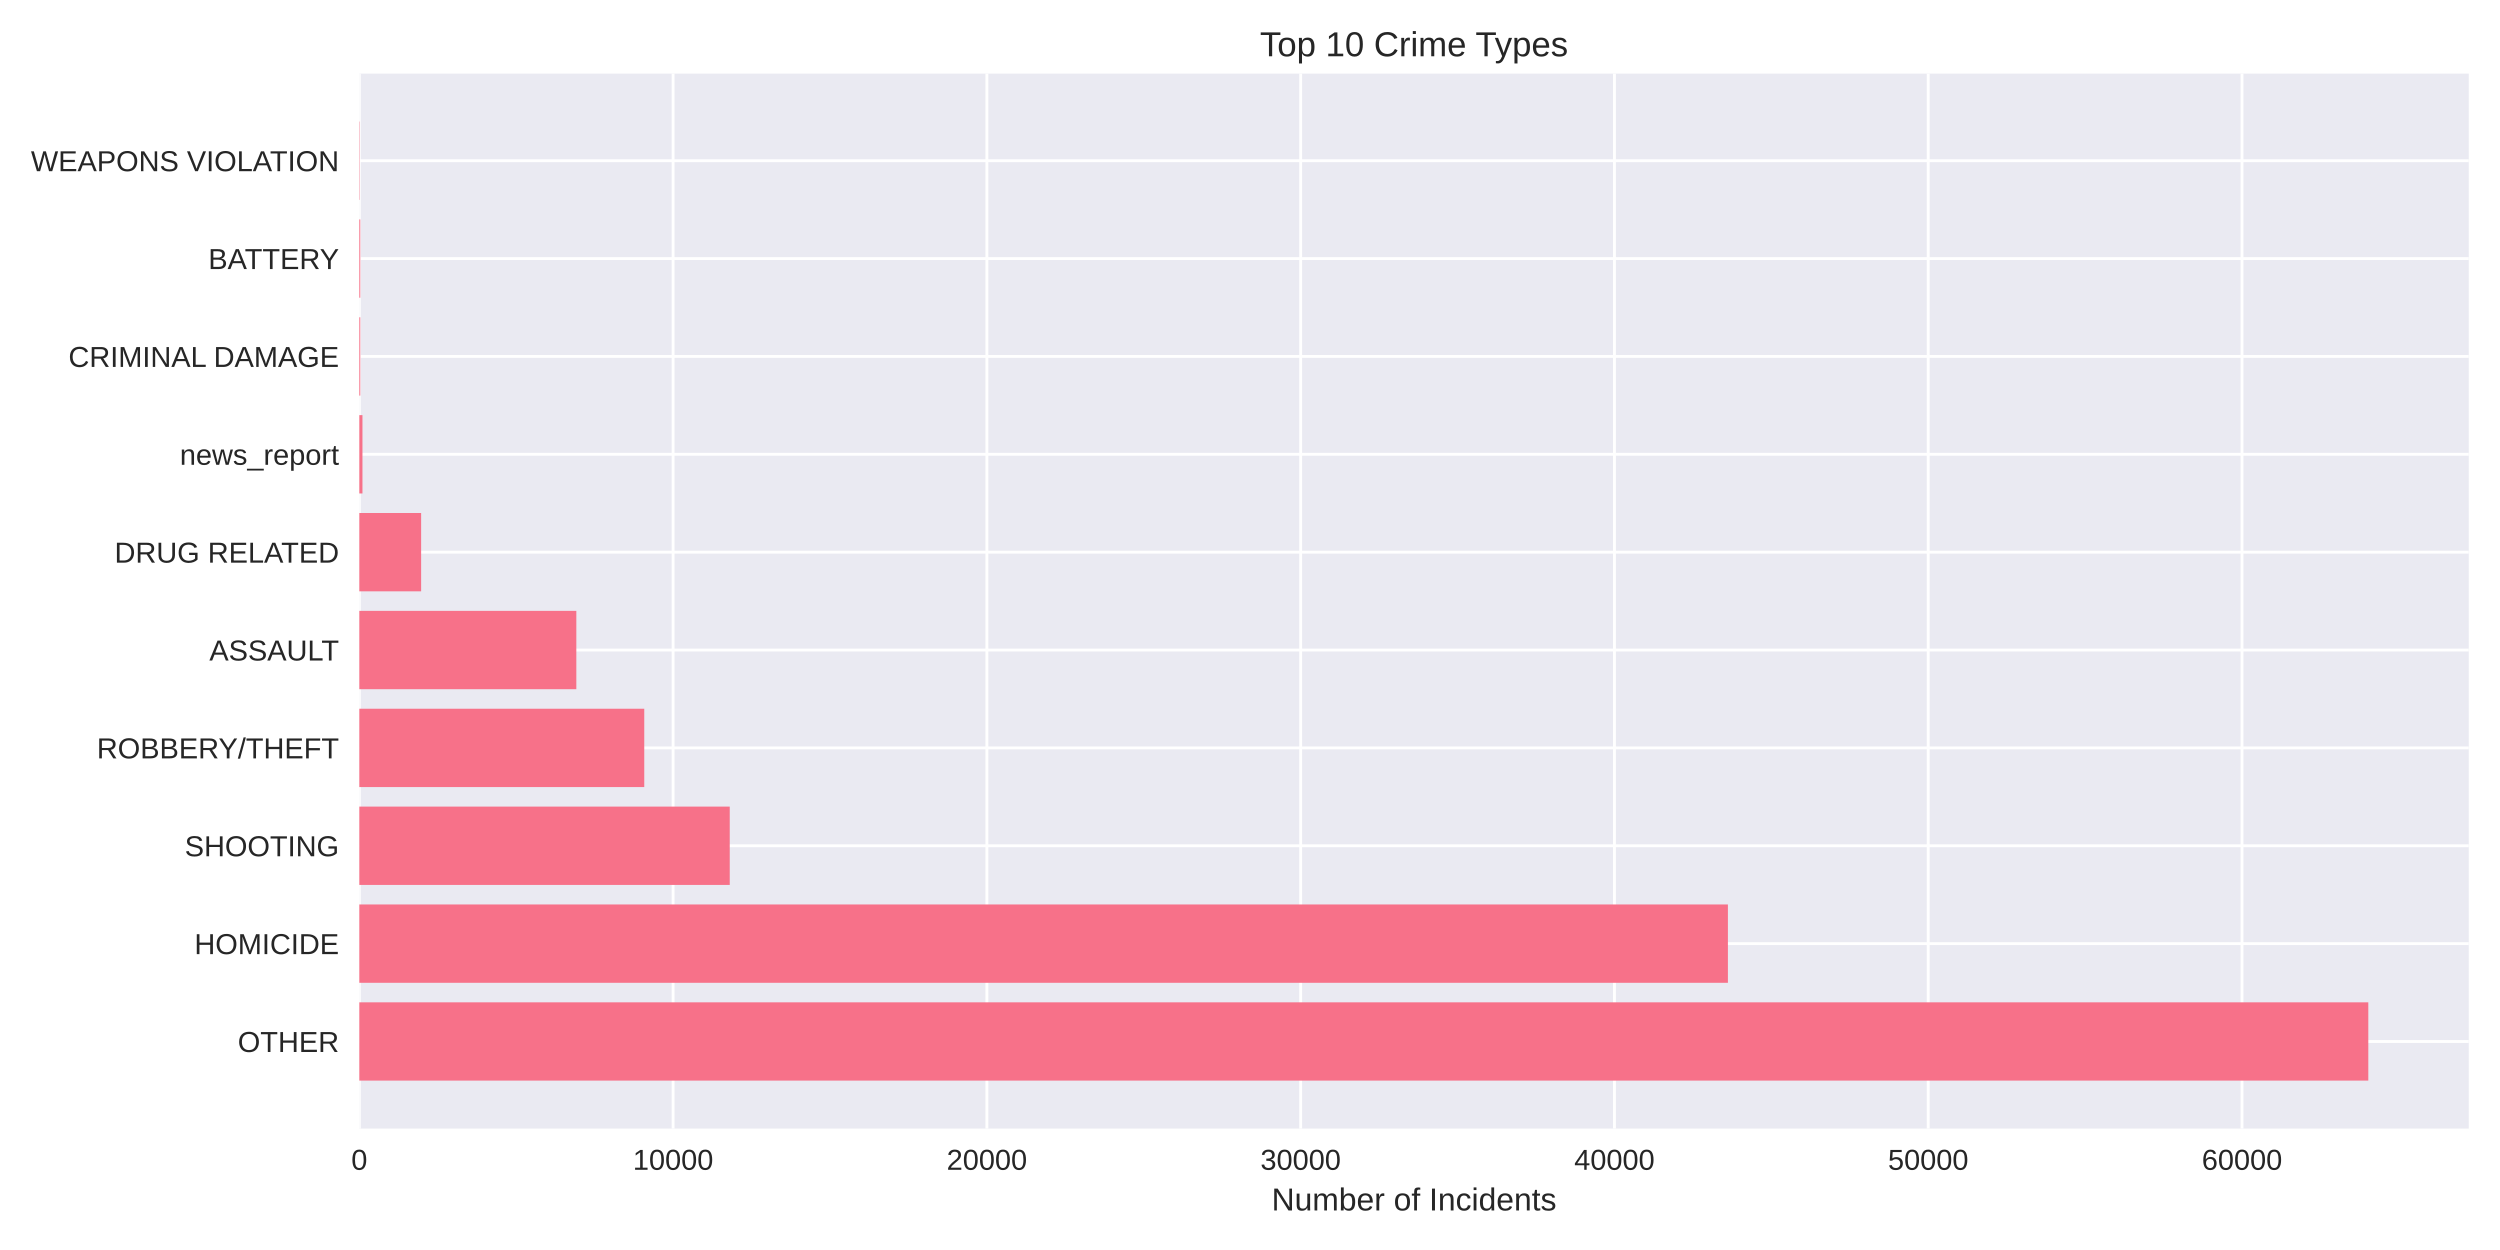
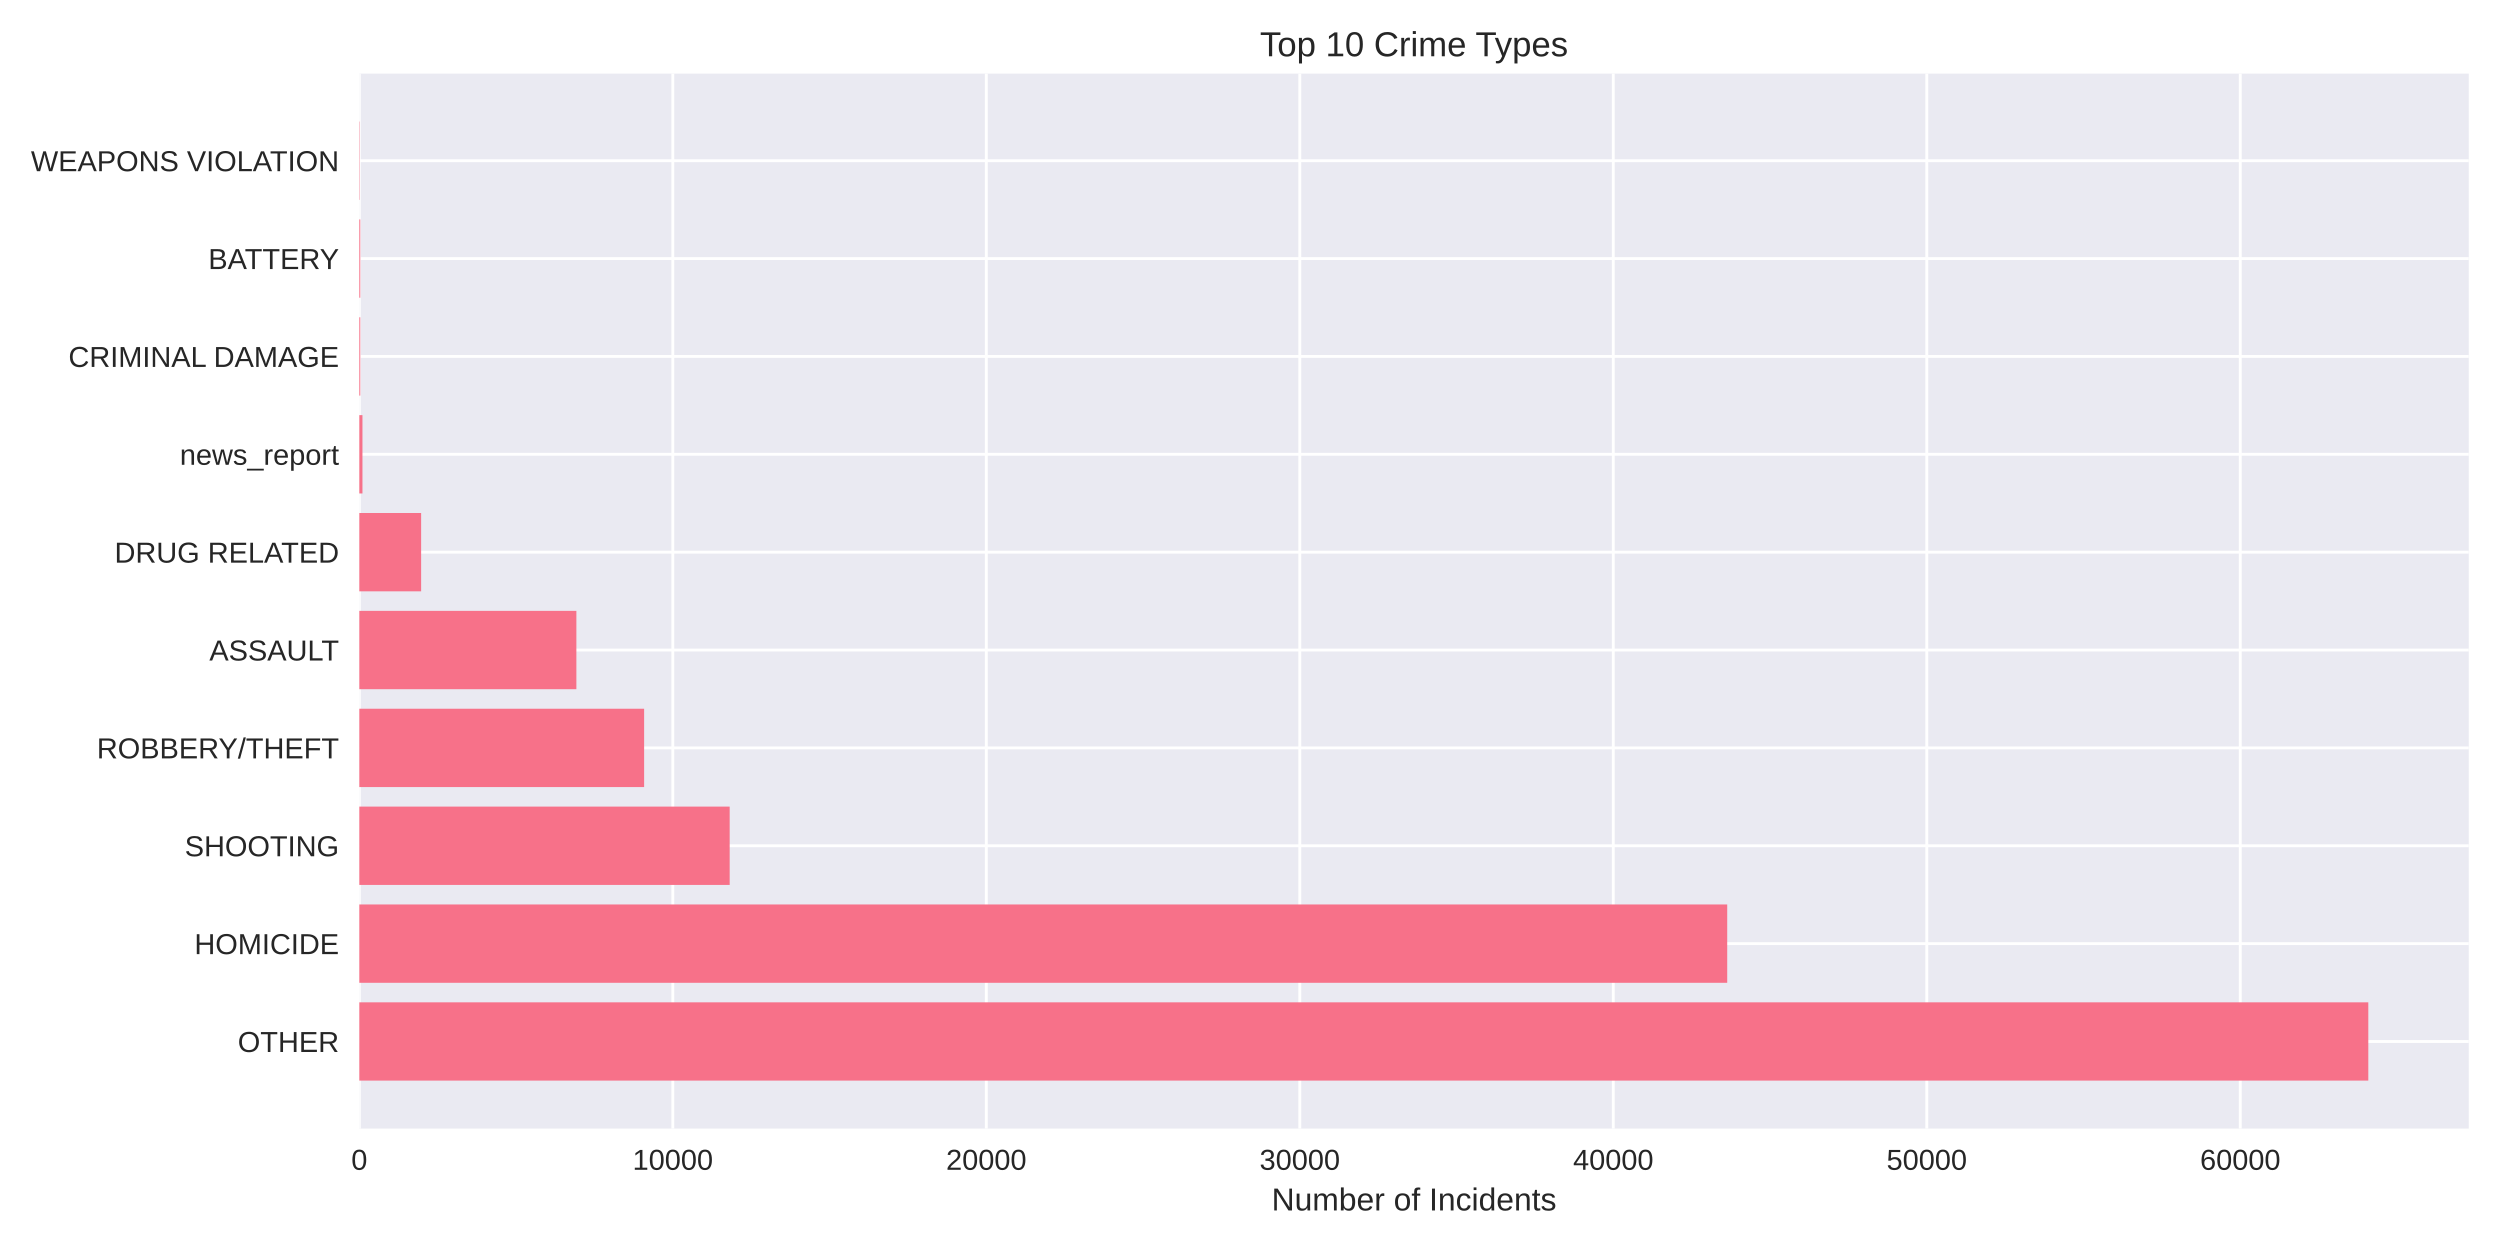
<svg xmlns="http://www.w3.org/2000/svg" width="864pt" height="432pt" viewBox="0 0 864 432" version="1.1">
  <defs>
    <style type="text/css">*{stroke-linejoin: round; stroke-linecap: butt}</style>
  </defs>
  <g id="figure_1">
    <g id="patch_1">
      <path d="M 0 432  L 864 432  L 864 0  L 0 0  z " style="fill: #ffffff" />
    </g>
    <g id="axes_1">
      <g id="patch_2">
        <path d="M 124.18 390.04  L 853.2 390.04  L 853.2 25.44  L 124.18 25.44  z " style="fill: #eaeaf2" />
      </g>
      <g id="matplotlib.axis_1">
        <g id="xtick_1">
          <g id="line2d_1">
-             <path d="M 124.18 390.04  L 124.18 25.44  " clip-path="url(#p738883a01c)" style="fill: none; stroke: #ffffff; stroke-linecap: round" />
+             <path d="M 124.18 390.04  L 124.18 25.44  " clip-path="url(#p4fc000f3c2)" style="fill: none; stroke: #ffffff; stroke-linecap: round" />
          </g>
          <g id="line2d_2" />
          <g id="text_1">
            <text style="fill: #262626; font: 10px 'Arial', 'Liberation Sans', 'DejaVu Sans', 'Bitstream Vera Sans', sans-serif; text-anchor: middle" x="124.18" y="404.287" transform="rotate(-0 124.18 404.2869)">0</text>
          </g>
        </g>
        <g id="xtick_2">
          <g id="line2d_3">
-             <path d="M 232.623 390.04  L 232.623 25.44  " clip-path="url(#p738883a01c)" style="fill: none; stroke: #ffffff; stroke-linecap: round" />
+             <path d="M 232.523 390.04  L 232.523 25.44  " clip-path="url(#p4fc000f3c2)" style="fill: none; stroke: #ffffff; stroke-linecap: round" />
          </g>
          <g id="line2d_4" />
          <g id="text_2">
-             <text style="fill: #262626; font: 10px 'Arial', 'Liberation Sans', 'DejaVu Sans', 'Bitstream Vera Sans', sans-serif; text-anchor: middle" x="232.623" y="404.287" transform="rotate(-0 232.6228 404.2869)">10000</text>
+             <text style="fill: #262626; font: 10px 'Arial', 'Liberation Sans', 'DejaVu Sans', 'Bitstream Vera Sans', sans-serif; text-anchor: middle" x="232.523" y="404.287" transform="rotate(-0 232.5229 404.2869)">10000</text>
          </g>
        </g>
        <g id="xtick_3">
          <g id="line2d_5">
-             <path d="M 341.066 390.04  L 341.066 25.44  " clip-path="url(#p738883a01c)" style="fill: none; stroke: #ffffff; stroke-linecap: round" />
+             <path d="M 340.866 390.04  L 340.866 25.44  " clip-path="url(#p4fc000f3c2)" style="fill: none; stroke: #ffffff; stroke-linecap: round" />
          </g>
          <g id="line2d_6" />
          <g id="text_3">
-             <text style="fill: #262626; font: 10px 'Arial', 'Liberation Sans', 'DejaVu Sans', 'Bitstream Vera Sans', sans-serif; text-anchor: middle" x="341.066" y="404.287" transform="rotate(-0 341.0655 404.2869)">20000</text>
+             <text style="fill: #262626; font: 10px 'Arial', 'Liberation Sans', 'DejaVu Sans', 'Bitstream Vera Sans', sans-serif; text-anchor: middle" x="340.866" y="404.287" transform="rotate(-0 340.8658 404.2869)">20000</text>
          </g>
        </g>
        <g id="xtick_4">
          <g id="line2d_7">
-             <path d="M 449.508 390.04  L 449.508 25.44  " clip-path="url(#p738883a01c)" style="fill: none; stroke: #ffffff; stroke-linecap: round" />
+             <path d="M 449.209 390.04  L 449.209 25.44  " clip-path="url(#p4fc000f3c2)" style="fill: none; stroke: #ffffff; stroke-linecap: round" />
          </g>
          <g id="line2d_8" />
          <g id="text_4">
-             <text style="fill: #262626; font: 10px 'Arial', 'Liberation Sans', 'DejaVu Sans', 'Bitstream Vera Sans', sans-serif; text-anchor: middle" x="449.508" y="404.287" transform="rotate(-0 449.5083 404.2869)">30000</text>
+             <text style="fill: #262626; font: 10px 'Arial', 'Liberation Sans', 'DejaVu Sans', 'Bitstream Vera Sans', sans-serif; text-anchor: middle" x="449.209" y="404.287" transform="rotate(-0 449.2088 404.2869)">30000</text>
          </g>
        </g>
        <g id="xtick_5">
          <g id="line2d_9">
-             <path d="M 557.951 390.04  L 557.951 25.44  " clip-path="url(#p738883a01c)" style="fill: none; stroke: #ffffff; stroke-linecap: round" />
+             <path d="M 557.552 390.04  L 557.552 25.44  " clip-path="url(#p4fc000f3c2)" style="fill: none; stroke: #ffffff; stroke-linecap: round" />
          </g>
          <g id="line2d_10" />
          <g id="text_5">
-             <text style="fill: #262626; font: 10px 'Arial', 'Liberation Sans', 'DejaVu Sans', 'Bitstream Vera Sans', sans-serif; text-anchor: middle" x="557.951" y="404.287" transform="rotate(-0 557.951 404.2869)">40000</text>
+             <text style="fill: #262626; font: 10px 'Arial', 'Liberation Sans', 'DejaVu Sans', 'Bitstream Vera Sans', sans-serif; text-anchor: middle" x="557.552" y="404.287" transform="rotate(-0 557.5517 404.2869)">40000</text>
          </g>
        </g>
        <g id="xtick_6">
          <g id="line2d_11">
-             <path d="M 666.394 390.04  L 666.394 25.44  " clip-path="url(#p738883a01c)" style="fill: none; stroke: #ffffff; stroke-linecap: round" />
+             <path d="M 665.895 390.04  L 665.895 25.44  " clip-path="url(#p4fc000f3c2)" style="fill: none; stroke: #ffffff; stroke-linecap: round" />
          </g>
          <g id="line2d_12" />
          <g id="text_6">
-             <text style="fill: #262626; font: 10px 'Arial', 'Liberation Sans', 'DejaVu Sans', 'Bitstream Vera Sans', sans-serif; text-anchor: middle" x="666.394" y="404.287" transform="rotate(-0 666.3938 404.2869)">50000</text>
+             <text style="fill: #262626; font: 10px 'Arial', 'Liberation Sans', 'DejaVu Sans', 'Bitstream Vera Sans', sans-serif; text-anchor: middle" x="665.895" y="404.287" transform="rotate(-0 665.8946 404.2869)">50000</text>
          </g>
        </g>
        <g id="xtick_7">
          <g id="line2d_13">
-             <path d="M 774.837 390.04  L 774.837 25.44  " clip-path="url(#p738883a01c)" style="fill: none; stroke: #ffffff; stroke-linecap: round" />
+             <path d="M 774.238 390.04  L 774.238 25.44  " clip-path="url(#p4fc000f3c2)" style="fill: none; stroke: #ffffff; stroke-linecap: round" />
          </g>
          <g id="line2d_14" />
          <g id="text_7">
-             <text style="fill: #262626; font: 10px 'Arial', 'Liberation Sans', 'DejaVu Sans', 'Bitstream Vera Sans', sans-serif; text-anchor: middle" x="774.837" y="404.287" transform="rotate(-0 774.8366 404.2869)">60000</text>
+             <text style="fill: #262626; font: 10px 'Arial', 'Liberation Sans', 'DejaVu Sans', 'Bitstream Vera Sans', sans-serif; text-anchor: middle" x="774.238" y="404.287" transform="rotate(-0 774.2375 404.2869)">60000</text>
          </g>
        </g>
        <g id="text_8">
          <text style="fill: #262626; font: 11px 'Arial', 'Liberation Sans', 'DejaVu Sans', 'Bitstream Vera Sans', sans-serif; text-anchor: middle" x="488.69" y="418.333" transform="rotate(-0 488.69 418.3334)">Number of Incidents</text>
        </g>
      </g>
      <g id="matplotlib.axis_2">
        <g id="ytick_1">
          <g id="line2d_15">
-             <path d="M 124.18 359.939  L 853.2 359.939  " clip-path="url(#p738883a01c)" style="fill: none; stroke: #ffffff; stroke-linecap: round" />
+             <path d="M 124.18 359.939  L 853.2 359.939  " clip-path="url(#p4fc000f3c2)" style="fill: none; stroke: #ffffff; stroke-linecap: round" />
          </g>
          <g id="line2d_16" />
          <g id="text_9">
            <text style="fill: #262626; font: 10px 'Arial', 'Liberation Sans', 'DejaVu Sans', 'Bitstream Vera Sans', sans-serif; text-anchor: end" x="117.18" y="363.562" transform="rotate(-0 117.18 363.562)">OTHER</text>
          </g>
        </g>
        <g id="ytick_2">
          <g id="line2d_17">
-             <path d="M 124.18 326.117  L 853.2 326.117  " clip-path="url(#p738883a01c)" style="fill: none; stroke: #ffffff; stroke-linecap: round" />
+             <path d="M 124.18 326.117  L 853.2 326.117  " clip-path="url(#p4fc000f3c2)" style="fill: none; stroke: #ffffff; stroke-linecap: round" />
          </g>
          <g id="line2d_18" />
          <g id="text_10">
            <text style="fill: #262626; font: 10px 'Arial', 'Liberation Sans', 'DejaVu Sans', 'Bitstream Vera Sans', sans-serif; text-anchor: end" x="117.18" y="329.74" transform="rotate(-0 117.18 329.7401)">HOMICIDE</text>
          </g>
        </g>
        <g id="ytick_3">
          <g id="line2d_19">
-             <path d="M 124.18 292.295  L 853.2 292.295  " clip-path="url(#p738883a01c)" style="fill: none; stroke: #ffffff; stroke-linecap: round" />
+             <path d="M 124.18 292.295  L 853.2 292.295  " clip-path="url(#p4fc000f3c2)" style="fill: none; stroke: #ffffff; stroke-linecap: round" />
          </g>
          <g id="line2d_20" />
          <g id="text_11">
            <text style="fill: #262626; font: 10px 'Arial', 'Liberation Sans', 'DejaVu Sans', 'Bitstream Vera Sans', sans-serif; text-anchor: end" x="117.18" y="295.918" transform="rotate(-0 117.18 295.9182)">SHOOTING</text>
          </g>
        </g>
        <g id="ytick_4">
          <g id="line2d_21">
-             <path d="M 124.18 258.473  L 853.2 258.473  " clip-path="url(#p738883a01c)" style="fill: none; stroke: #ffffff; stroke-linecap: round" />
+             <path d="M 124.18 258.473  L 853.2 258.473  " clip-path="url(#p4fc000f3c2)" style="fill: none; stroke: #ffffff; stroke-linecap: round" />
          </g>
          <g id="line2d_22" />
          <g id="text_12">
            <text style="fill: #262626; font: 10px 'Arial', 'Liberation Sans', 'DejaVu Sans', 'Bitstream Vera Sans', sans-serif; text-anchor: end" x="117.18" y="262.096" transform="rotate(-0 117.18 262.0963)">ROBBERY/THEFT</text>
          </g>
        </g>
        <g id="ytick_5">
          <g id="line2d_23">
-             <path d="M 124.18 224.651  L 853.2 224.651  " clip-path="url(#p738883a01c)" style="fill: none; stroke: #ffffff; stroke-linecap: round" />
+             <path d="M 124.18 224.651  L 853.2 224.651  " clip-path="url(#p4fc000f3c2)" style="fill: none; stroke: #ffffff; stroke-linecap: round" />
          </g>
          <g id="line2d_24" />
          <g id="text_13">
            <text style="fill: #262626; font: 10px 'Arial', 'Liberation Sans', 'DejaVu Sans', 'Bitstream Vera Sans', sans-serif; text-anchor: end" x="117.18" y="228.274" transform="rotate(-0 117.18 228.2744)">ASSAULT</text>
          </g>
        </g>
        <g id="ytick_6">
          <g id="line2d_25">
-             <path d="M 124.18 190.829  L 853.2 190.829  " clip-path="url(#p738883a01c)" style="fill: none; stroke: #ffffff; stroke-linecap: round" />
+             <path d="M 124.18 190.829  L 853.2 190.829  " clip-path="url(#p4fc000f3c2)" style="fill: none; stroke: #ffffff; stroke-linecap: round" />
          </g>
          <g id="line2d_26" />
          <g id="text_14">
            <text style="fill: #262626; font: 10px 'Arial', 'Liberation Sans', 'DejaVu Sans', 'Bitstream Vera Sans', sans-serif; text-anchor: end" x="117.18" y="194.452" transform="rotate(-0 117.18 194.4525)">DRUG RELATED</text>
          </g>
        </g>
        <g id="ytick_7">
          <g id="line2d_27">
-             <path d="M 124.18 157.007  L 853.2 157.007  " clip-path="url(#p738883a01c)" style="fill: none; stroke: #ffffff; stroke-linecap: round" />
+             <path d="M 124.18 157.007  L 853.2 157.007  " clip-path="url(#p4fc000f3c2)" style="fill: none; stroke: #ffffff; stroke-linecap: round" />
          </g>
          <g id="line2d_28" />
          <g id="text_15">
            <text style="fill: #262626; font: 10px 'Arial', 'Liberation Sans', 'DejaVu Sans', 'Bitstream Vera Sans', sans-serif; text-anchor: end" x="117.18" y="160.631" transform="rotate(-0 117.18 160.6306)">news_report</text>
          </g>
        </g>
        <g id="ytick_8">
          <g id="line2d_29">
-             <path d="M 124.18 123.185  L 853.2 123.185  " clip-path="url(#p738883a01c)" style="fill: none; stroke: #ffffff; stroke-linecap: round" />
+             <path d="M 124.18 123.185  L 853.2 123.185  " clip-path="url(#p4fc000f3c2)" style="fill: none; stroke: #ffffff; stroke-linecap: round" />
          </g>
          <g id="line2d_30" />
          <g id="text_16">
            <text style="fill: #262626; font: 10px 'Arial', 'Liberation Sans', 'DejaVu Sans', 'Bitstream Vera Sans', sans-serif; text-anchor: end" x="117.18" y="126.809" transform="rotate(-0 117.18 126.8087)">CRIMINAL DAMAGE</text>
          </g>
        </g>
        <g id="ytick_9">
          <g id="line2d_31">
-             <path d="M 124.18 89.363  L 853.2 89.363  " clip-path="url(#p738883a01c)" style="fill: none; stroke: #ffffff; stroke-linecap: round" />
+             <path d="M 124.18 89.363  L 853.2 89.363  " clip-path="url(#p4fc000f3c2)" style="fill: none; stroke: #ffffff; stroke-linecap: round" />
          </g>
          <g id="line2d_32" />
          <g id="text_17">
            <text style="fill: #262626; font: 10px 'Arial', 'Liberation Sans', 'DejaVu Sans', 'Bitstream Vera Sans', sans-serif; text-anchor: end" x="117.18" y="92.987" transform="rotate(-0 117.18 92.98681)">BATTERY</text>
          </g>
        </g>
        <g id="ytick_10">
          <g id="line2d_33">
-             <path d="M 124.18 55.541  L 853.2 55.541  " clip-path="url(#p738883a01c)" style="fill: none; stroke: #ffffff; stroke-linecap: round" />
+             <path d="M 124.18 55.541  L 853.2 55.541  " clip-path="url(#p4fc000f3c2)" style="fill: none; stroke: #ffffff; stroke-linecap: round" />
          </g>
          <g id="line2d_34" />
          <g id="text_18">
            <text style="fill: #262626; font: 10px 'Arial', 'Liberation Sans', 'DejaVu Sans', 'Bitstream Vera Sans', sans-serif; text-anchor: end" x="117.18" y="59.165" transform="rotate(-0 117.18 59.16492)">WEAPONS VIOLATION</text>
          </g>
        </g>
      </g>
      <g id="patch_3">
-         <path d="M 124.18 373.467  L 818.485 373.467  L 818.485 346.41  L 124.18 346.41  z " clip-path="url(#p738883a01c)" style="fill: #f77189" />
+         <path d="M 124.18 373.467  L 818.485 373.467  L 818.485 346.41  L 124.18 346.41  z " clip-path="url(#p4fc000f3c2)" style="fill: #f77189" />
      </g>
      <g id="patch_4">
-         <path d="M 124.18 339.645  L 597.164 339.645  L 597.164 312.588  L 124.18 312.588  z " clip-path="url(#p738883a01c)" style="fill: #f77189" />
+         <path d="M 124.18 339.645  L 596.923 339.645  L 596.923 312.588  L 124.18 312.588  z " clip-path="url(#p4fc000f3c2)" style="fill: #f77189" />
      </g>
      <g id="patch_5">
-         <path d="M 124.18 305.823  L 252.197 305.823  L 252.197 278.766  L 124.18 278.766  z " clip-path="url(#p738883a01c)" style="fill: #f77189" />
+         <path d="M 124.18 305.823  L 252.176 305.823  L 252.176 278.766  L 124.18 278.766  z " clip-path="url(#p4fc000f3c2)" style="fill: #f77189" />
      </g>
      <g id="patch_6">
-         <path d="M 124.18 272.002  L 222.657 272.002  L 222.657 244.944  L 124.18 244.944  z " clip-path="url(#p738883a01c)" style="fill: #f77189" />
+         <path d="M 124.18 272.002  L 222.61 272.002  L 222.61 244.944  L 124.18 244.944  z " clip-path="url(#p4fc000f3c2)" style="fill: #f77189" />
      </g>
      <g id="patch_7">
-         <path d="M 124.18 238.18  L 199.179 238.18  L 199.179 211.122  L 124.18 211.122  z " clip-path="url(#p738883a01c)" style="fill: #f77189" />
+         <path d="M 124.18 238.18  L 199.197 238.18  L 199.197 211.122  L 124.18 211.122  z " clip-path="url(#p4fc000f3c2)" style="fill: #f77189" />
      </g>
      <g id="patch_8">
-         <path d="M 124.18 204.358  L 145.543 204.358  L 145.543 177.3  L 124.18 177.3  z " clip-path="url(#p738883a01c)" style="fill: #f77189" />
+         <path d="M 124.18 204.358  L 145.545 204.358  L 145.545 177.3  L 124.18 177.3  z " clip-path="url(#p4fc000f3c2)" style="fill: #f77189" />
      </g>
      <g id="patch_9">
-         <path d="M 124.18 170.536  L 125.264 170.536  L 125.264 143.478  L 124.18 143.478  z " clip-path="url(#p738883a01c)" style="fill: #f77189" />
+         <path d="M 124.18 170.536  L 125.263 170.536  L 125.263 143.478  L 124.18 143.478  z " clip-path="url(#p4fc000f3c2)" style="fill: #f77189" />
      </g>
      <g id="patch_10">
-         <path d="M 124.18 136.714  L 124.516 136.714  L 124.516 109.657  L 124.18 109.657  z " clip-path="url(#p738883a01c)" style="fill: #f77189" />
+         <path d="M 124.18 136.714  L 124.516 136.714  L 124.516 109.657  L 124.18 109.657  z " clip-path="url(#p4fc000f3c2)" style="fill: #f77189" />
      </g>
      <g id="patch_11">
-         <path d="M 124.18 102.892  L 124.516 102.892  L 124.516 75.835  L 124.18 75.835  z " clip-path="url(#p738883a01c)" style="fill: #f77189" />
+         <path d="M 124.18 102.892  L 124.516 102.892  L 124.516 75.835  L 124.18 75.835  z " clip-path="url(#p4fc000f3c2)" style="fill: #f77189" />
      </g>
      <g id="patch_12">
-         <path d="M 124.18 69.07  L 124.299 69.07  L 124.299 42.013  L 124.18 42.013  z " clip-path="url(#p738883a01c)" style="fill: #f77189" />
+         <path d="M 124.18 69.07  L 124.299 69.07  L 124.299 42.013  L 124.18 42.013  z " clip-path="url(#p4fc000f3c2)" style="fill: #f77189" />
      </g>
      <g id="patch_13">
        <path d="M 124.18 390.04  L 124.18 25.44  " style="fill: none" />
      </g>
      <g id="patch_14">
        <path d="M 853.2 390.04  L 853.2 25.44  " style="fill: none" />
      </g>
      <g id="patch_15">
        <path d="M 124.18 390.04  L 853.2 390.04  " style="fill: none" />
      </g>
      <g id="patch_16">
        <path d="M 124.18 25.44  L 853.2 25.44  " style="fill: none" />
      </g>
      <g id="text_19">
        <text style="fill: #262626; font: 12px 'Arial', 'Liberation Sans', 'DejaVu Sans', 'Bitstream Vera Sans', sans-serif; text-anchor: middle" x="488.69" y="19.44" transform="rotate(-0 488.69 19.44)">Top 10 Crime Types</text>
      </g>
    </g>
  </g>
  <defs>
-     <clipPath id="p738883a01c">
+     <clipPath id="p4fc000f3c2">
      <rect x="124.18" y="25.44" width="729.02" height="364.6" />
    </clipPath>
  </defs>
</svg>
